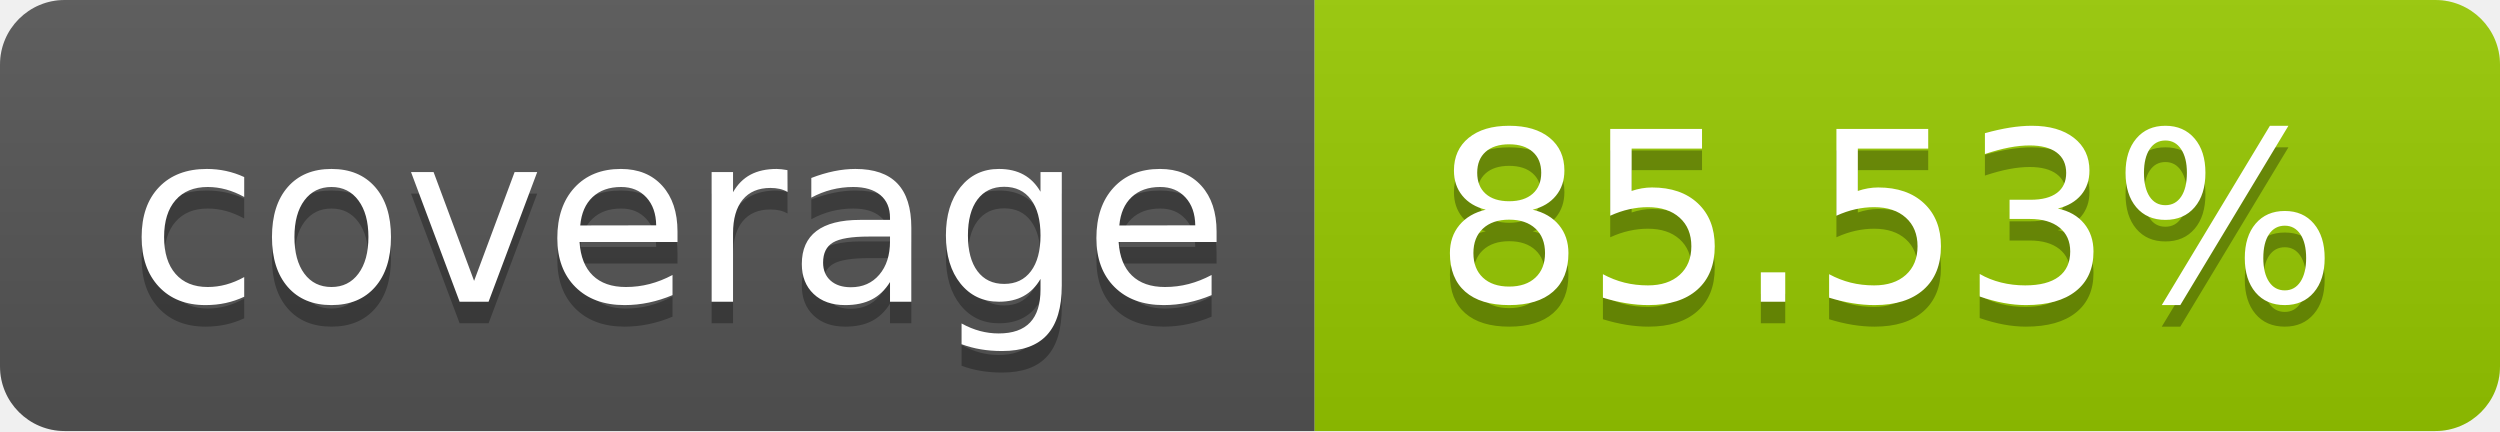
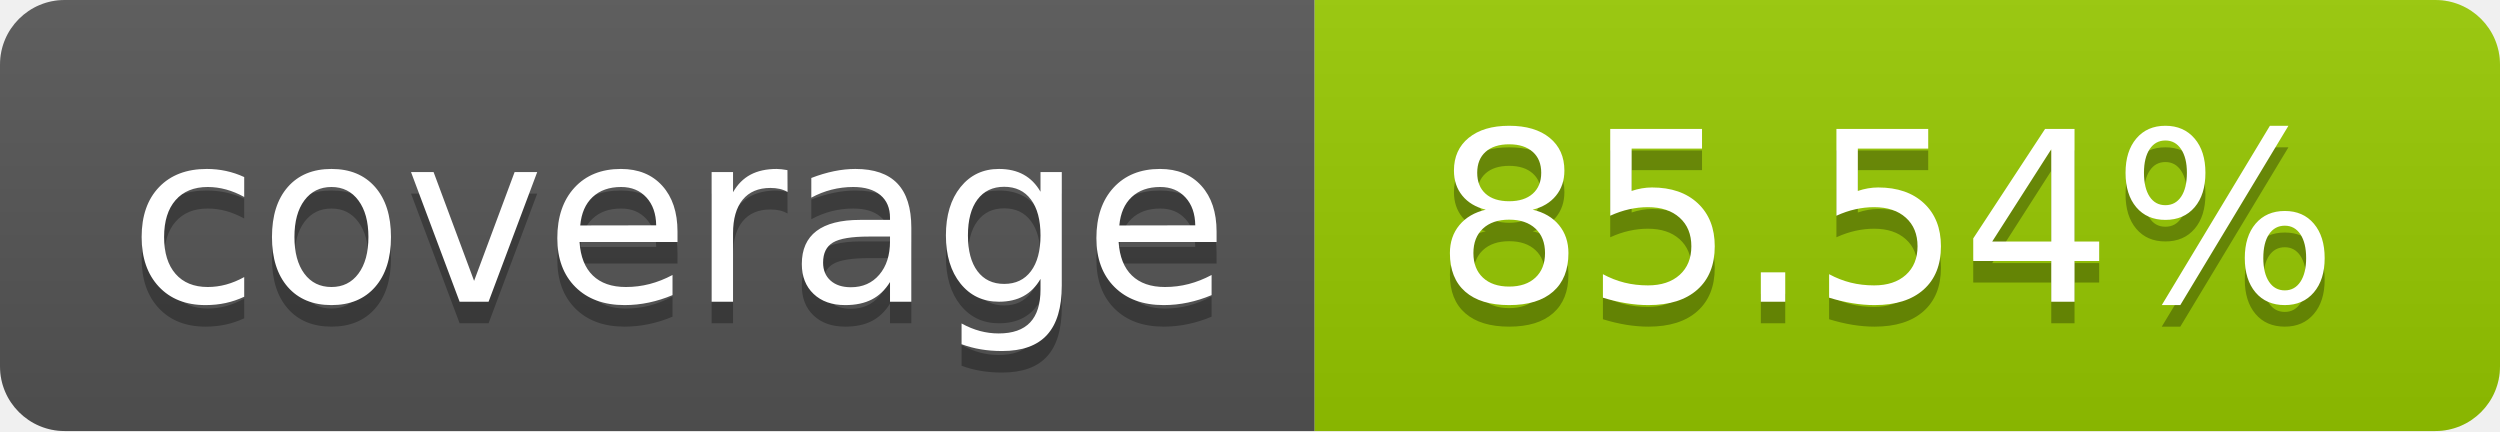
- <svg xmlns="http://www.w3.org/2000/svg" width="116" height="20" role="img" aria-label="coverage: 85.53%">
+ <svg xmlns="http://www.w3.org/2000/svg" width="116" height="20" role="img" aria-label="coverage: 85.54%">
  <linearGradient id="s" x2="0" y2="100%">
    <stop offset="0" stop-color="#bbb" stop-opacity=".1" />
    <stop offset="1" stop-opacity=".1" />
  </linearGradient>
  <clipPath id="r">
    <rect width="116" height="20" rx="3" fill="#fff" />
  </clipPath>
  <g clip-path="url(#r)">
    <rect width="61" height="20" fill="#555" />
    <rect x="61" width="55" height="20" fill="#97ca00" />
    <rect width="116" height="20" fill="url(#s)" />
  </g>
  <g fill="#fff" text-anchor="middle" font-family="Verdana,Geneva,DejaVu Sans,sans-serif" text-rendering="geometricPrecision" font-size="110">
    <text aria-hidden="true" x="315.0" y="150" fill="#010101" fill-opacity=".3" transform="scale(.1)" textLength="510">coverage</text>
    <text x="315.0" y="140" transform="scale(.1)" fill="#fff" textLength="510">coverage</text>
-     <text aria-hidden="true" x="875.0" y="150" fill="#010101" fill-opacity=".3" transform="scale(.1)" textLength="450">85.53%</text>
-     <text x="875.0" y="140" transform="scale(.1)" fill="#fff" textLength="450">85.53%</text>
+     <text aria-hidden="true" x="875.0" y="150" fill="#010101" fill-opacity=".3" transform="scale(.1)" textLength="450">85.54%</text>
+     <text x="875.0" y="140" transform="scale(.1)" fill="#fff" textLength="450">85.54%</text>
  </g>
</svg>
